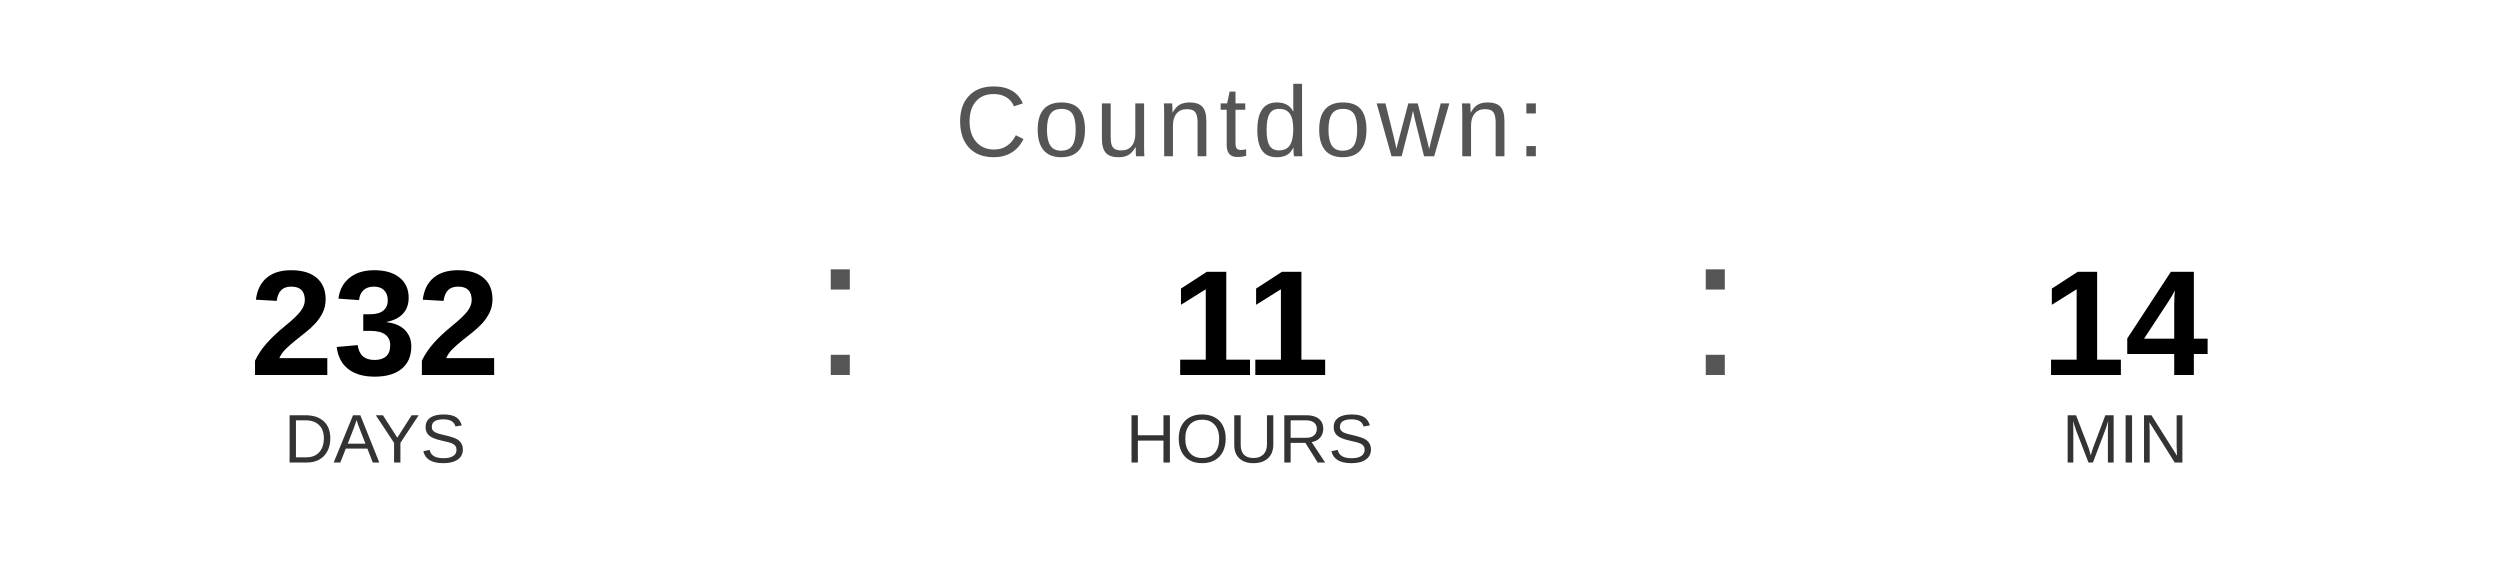
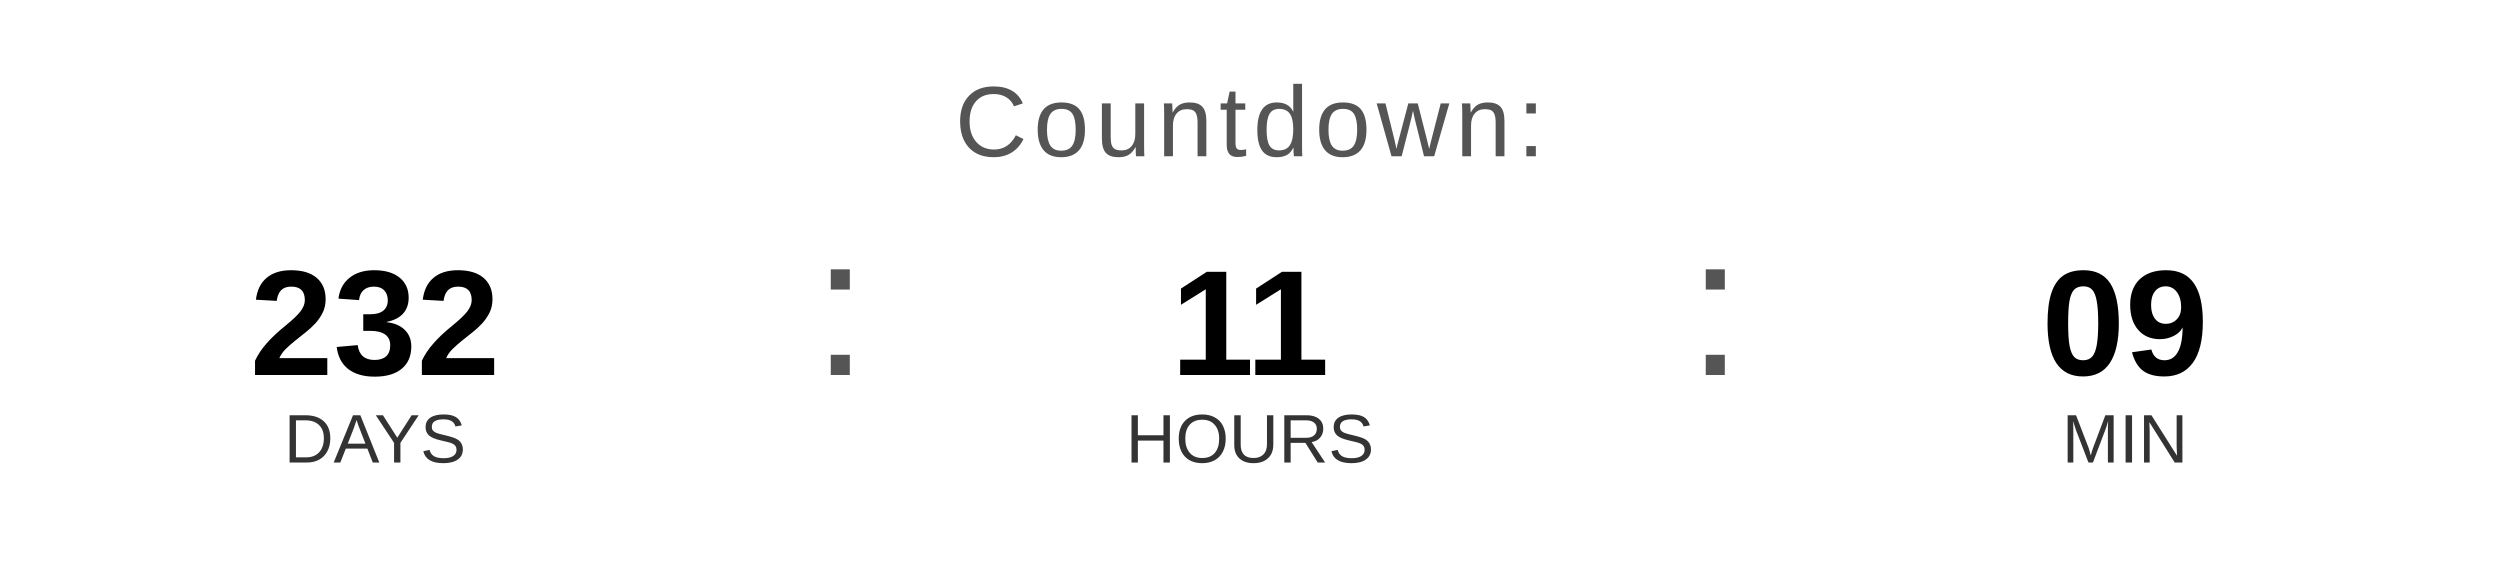
<svg xmlns="http://www.w3.org/2000/svg" width="400" height="90" viewBox="0 0 400 90">
  <text x="200" y="25" font-family="Arial, Helvetica, sans-serif" font-size="16" fill="#555555" text-anchor="middle" letter-spacing="1">
    Countdown:
  </text>
  <text x="60" y="60" font-family="Arial, Helvetica, sans-serif" font-size="24" font-weight="bold" fill="#000000" text-anchor="middle">232</text>
  <text x="60" y="74" font-family="Arial, Helvetica, sans-serif" font-size="11" fill="#333333" text-anchor="middle">DAYS</text>
  <text x="130" y="60" font-family="Arial, sans-serif" font-size="32" fill="#555555">:</text>
  <text x="200" y="60" font-family="Arial, Helvetica, sans-serif" font-size="24" font-weight="bold" fill="#000000" text-anchor="middle">11</text>
  <text x="200" y="74" font-family="Arial, Helvetica, sans-serif" font-size="11" fill="#333333" text-anchor="middle">HOURS</text>
  <text x="270" y="60" font-family="Arial, sans-serif" font-size="32" fill="#555555">:</text>
-   <text x="340" y="60" font-family="Arial, Helvetica, sans-serif" font-size="24" font-weight="bold" fill="#000000" text-anchor="middle">14</text>
+   <text x="340" y="60" font-family="Arial, Helvetica, sans-serif" font-size="24" font-weight="bold" fill="#000000" text-anchor="middle">09</text>
  <text x="340" y="74" font-family="Arial, Helvetica, sans-serif" font-size="11" fill="#333333" text-anchor="middle">MIN</text>
</svg>
